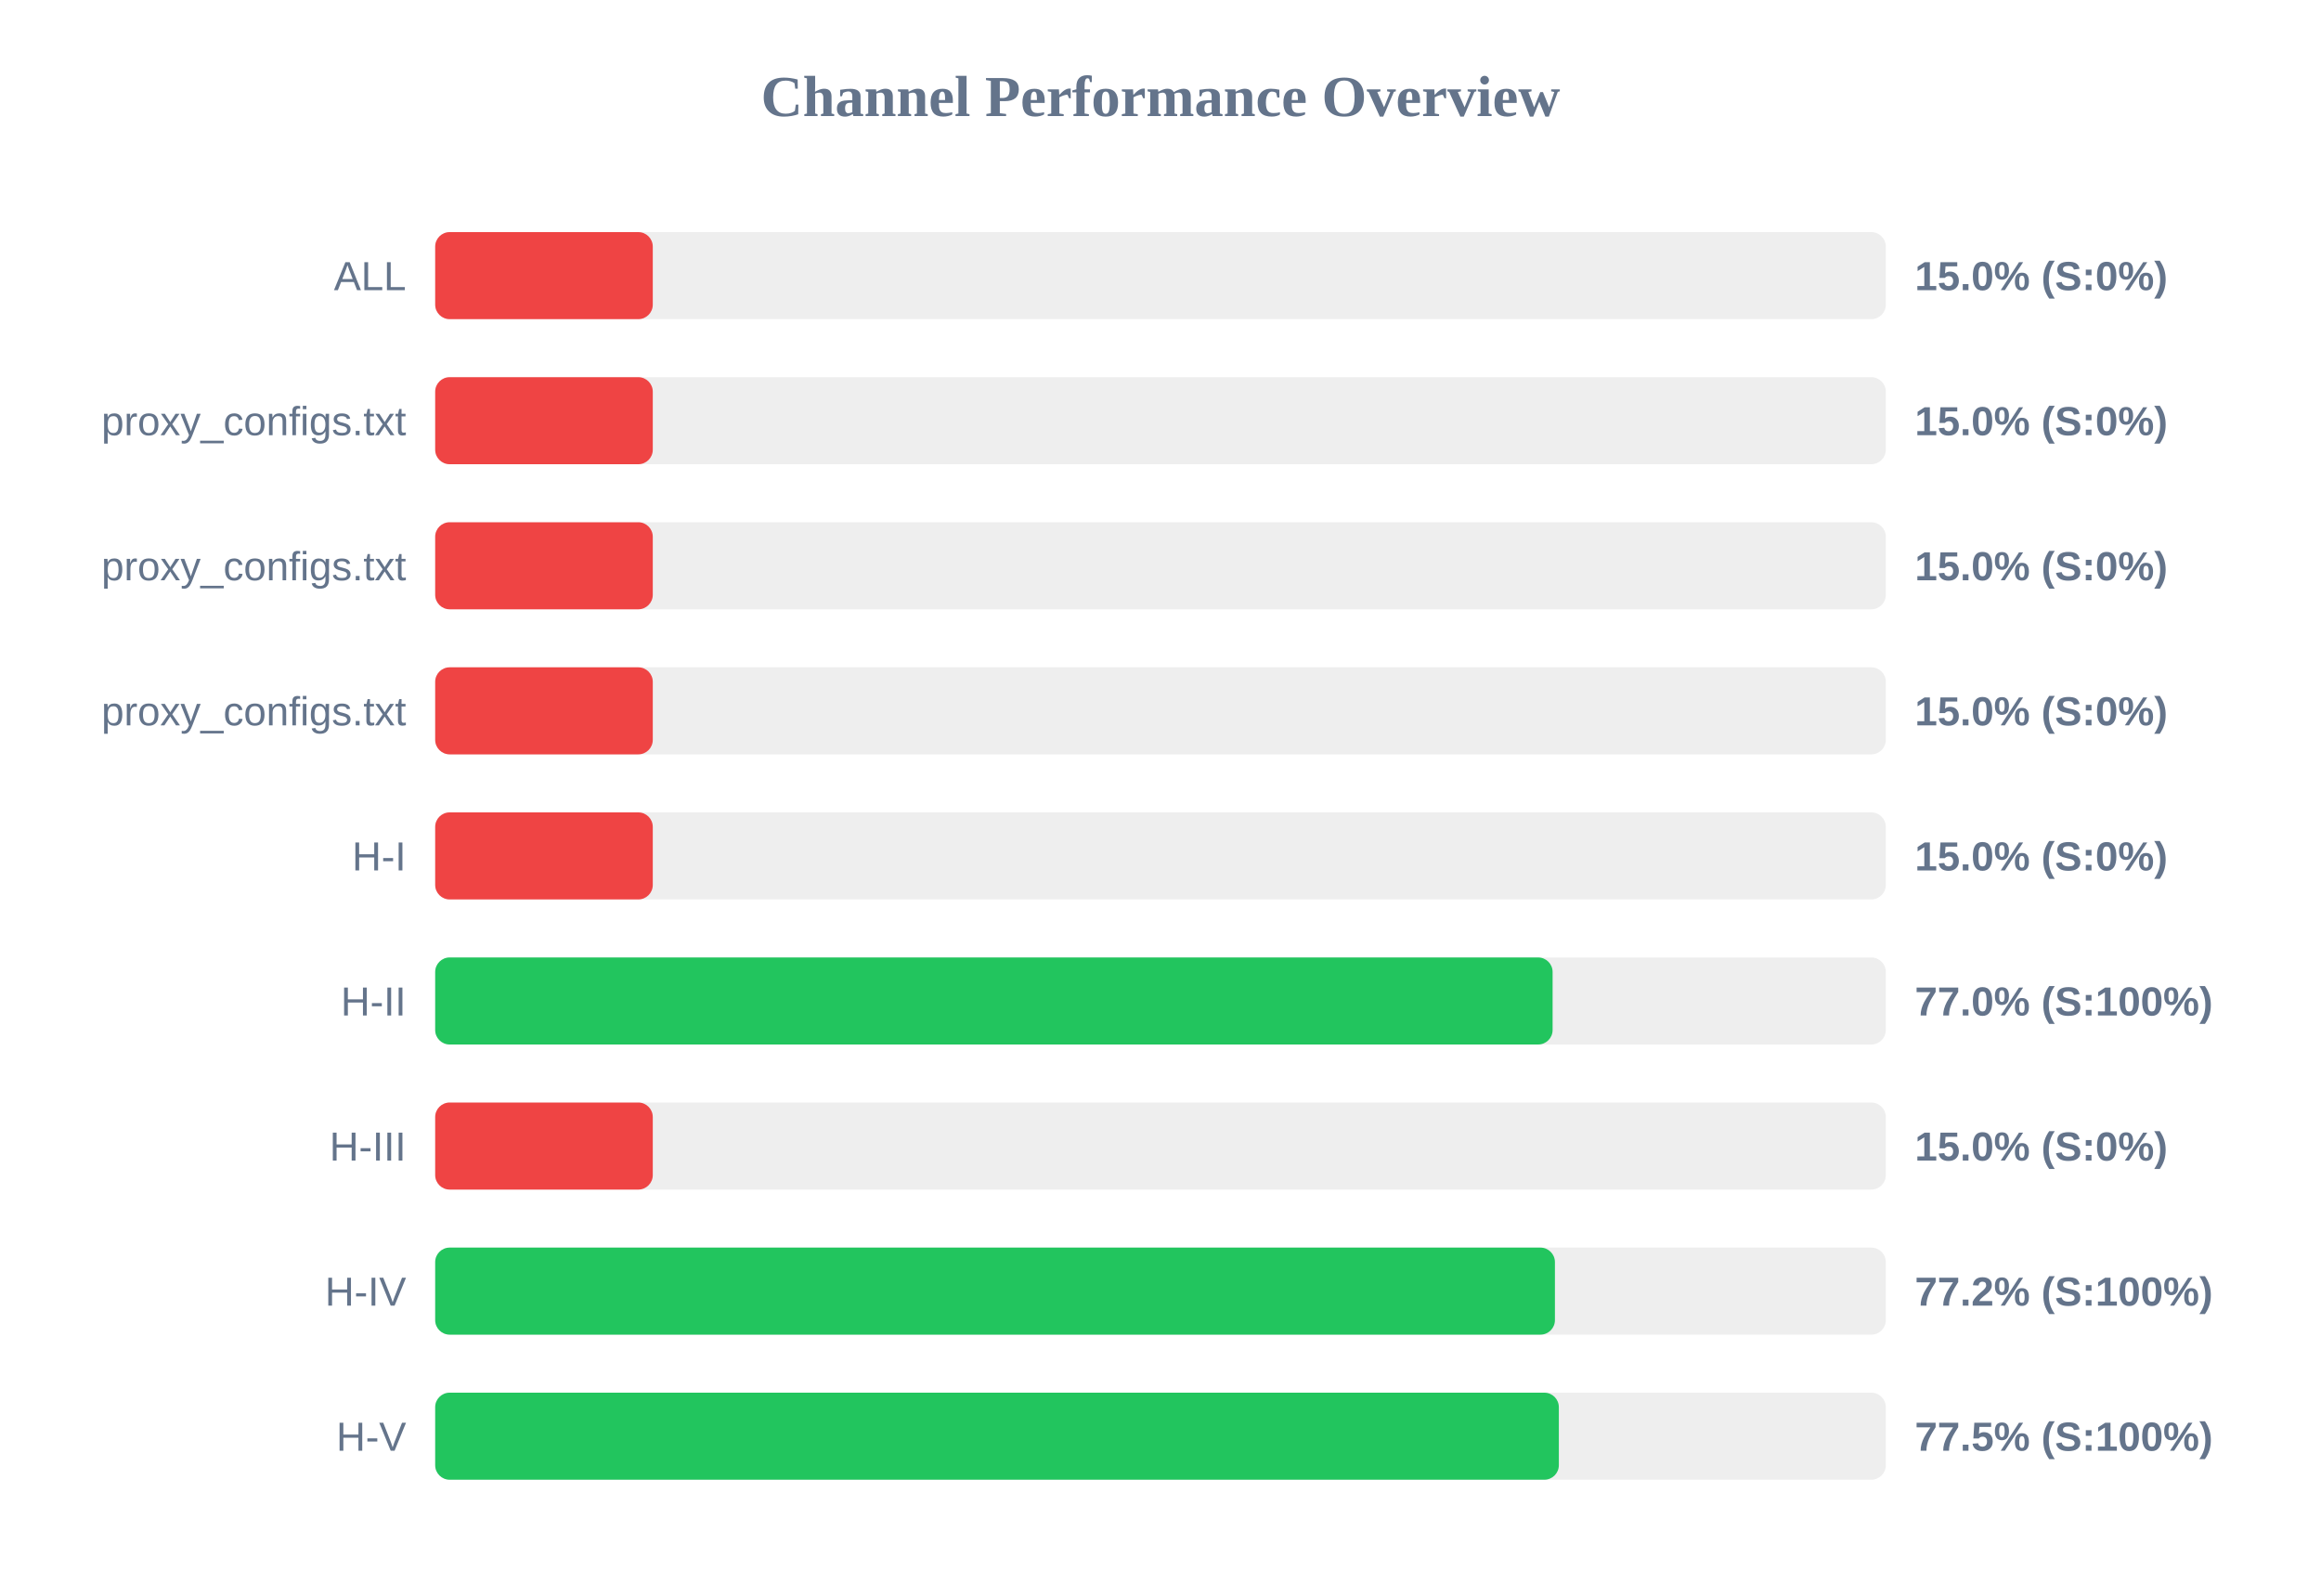
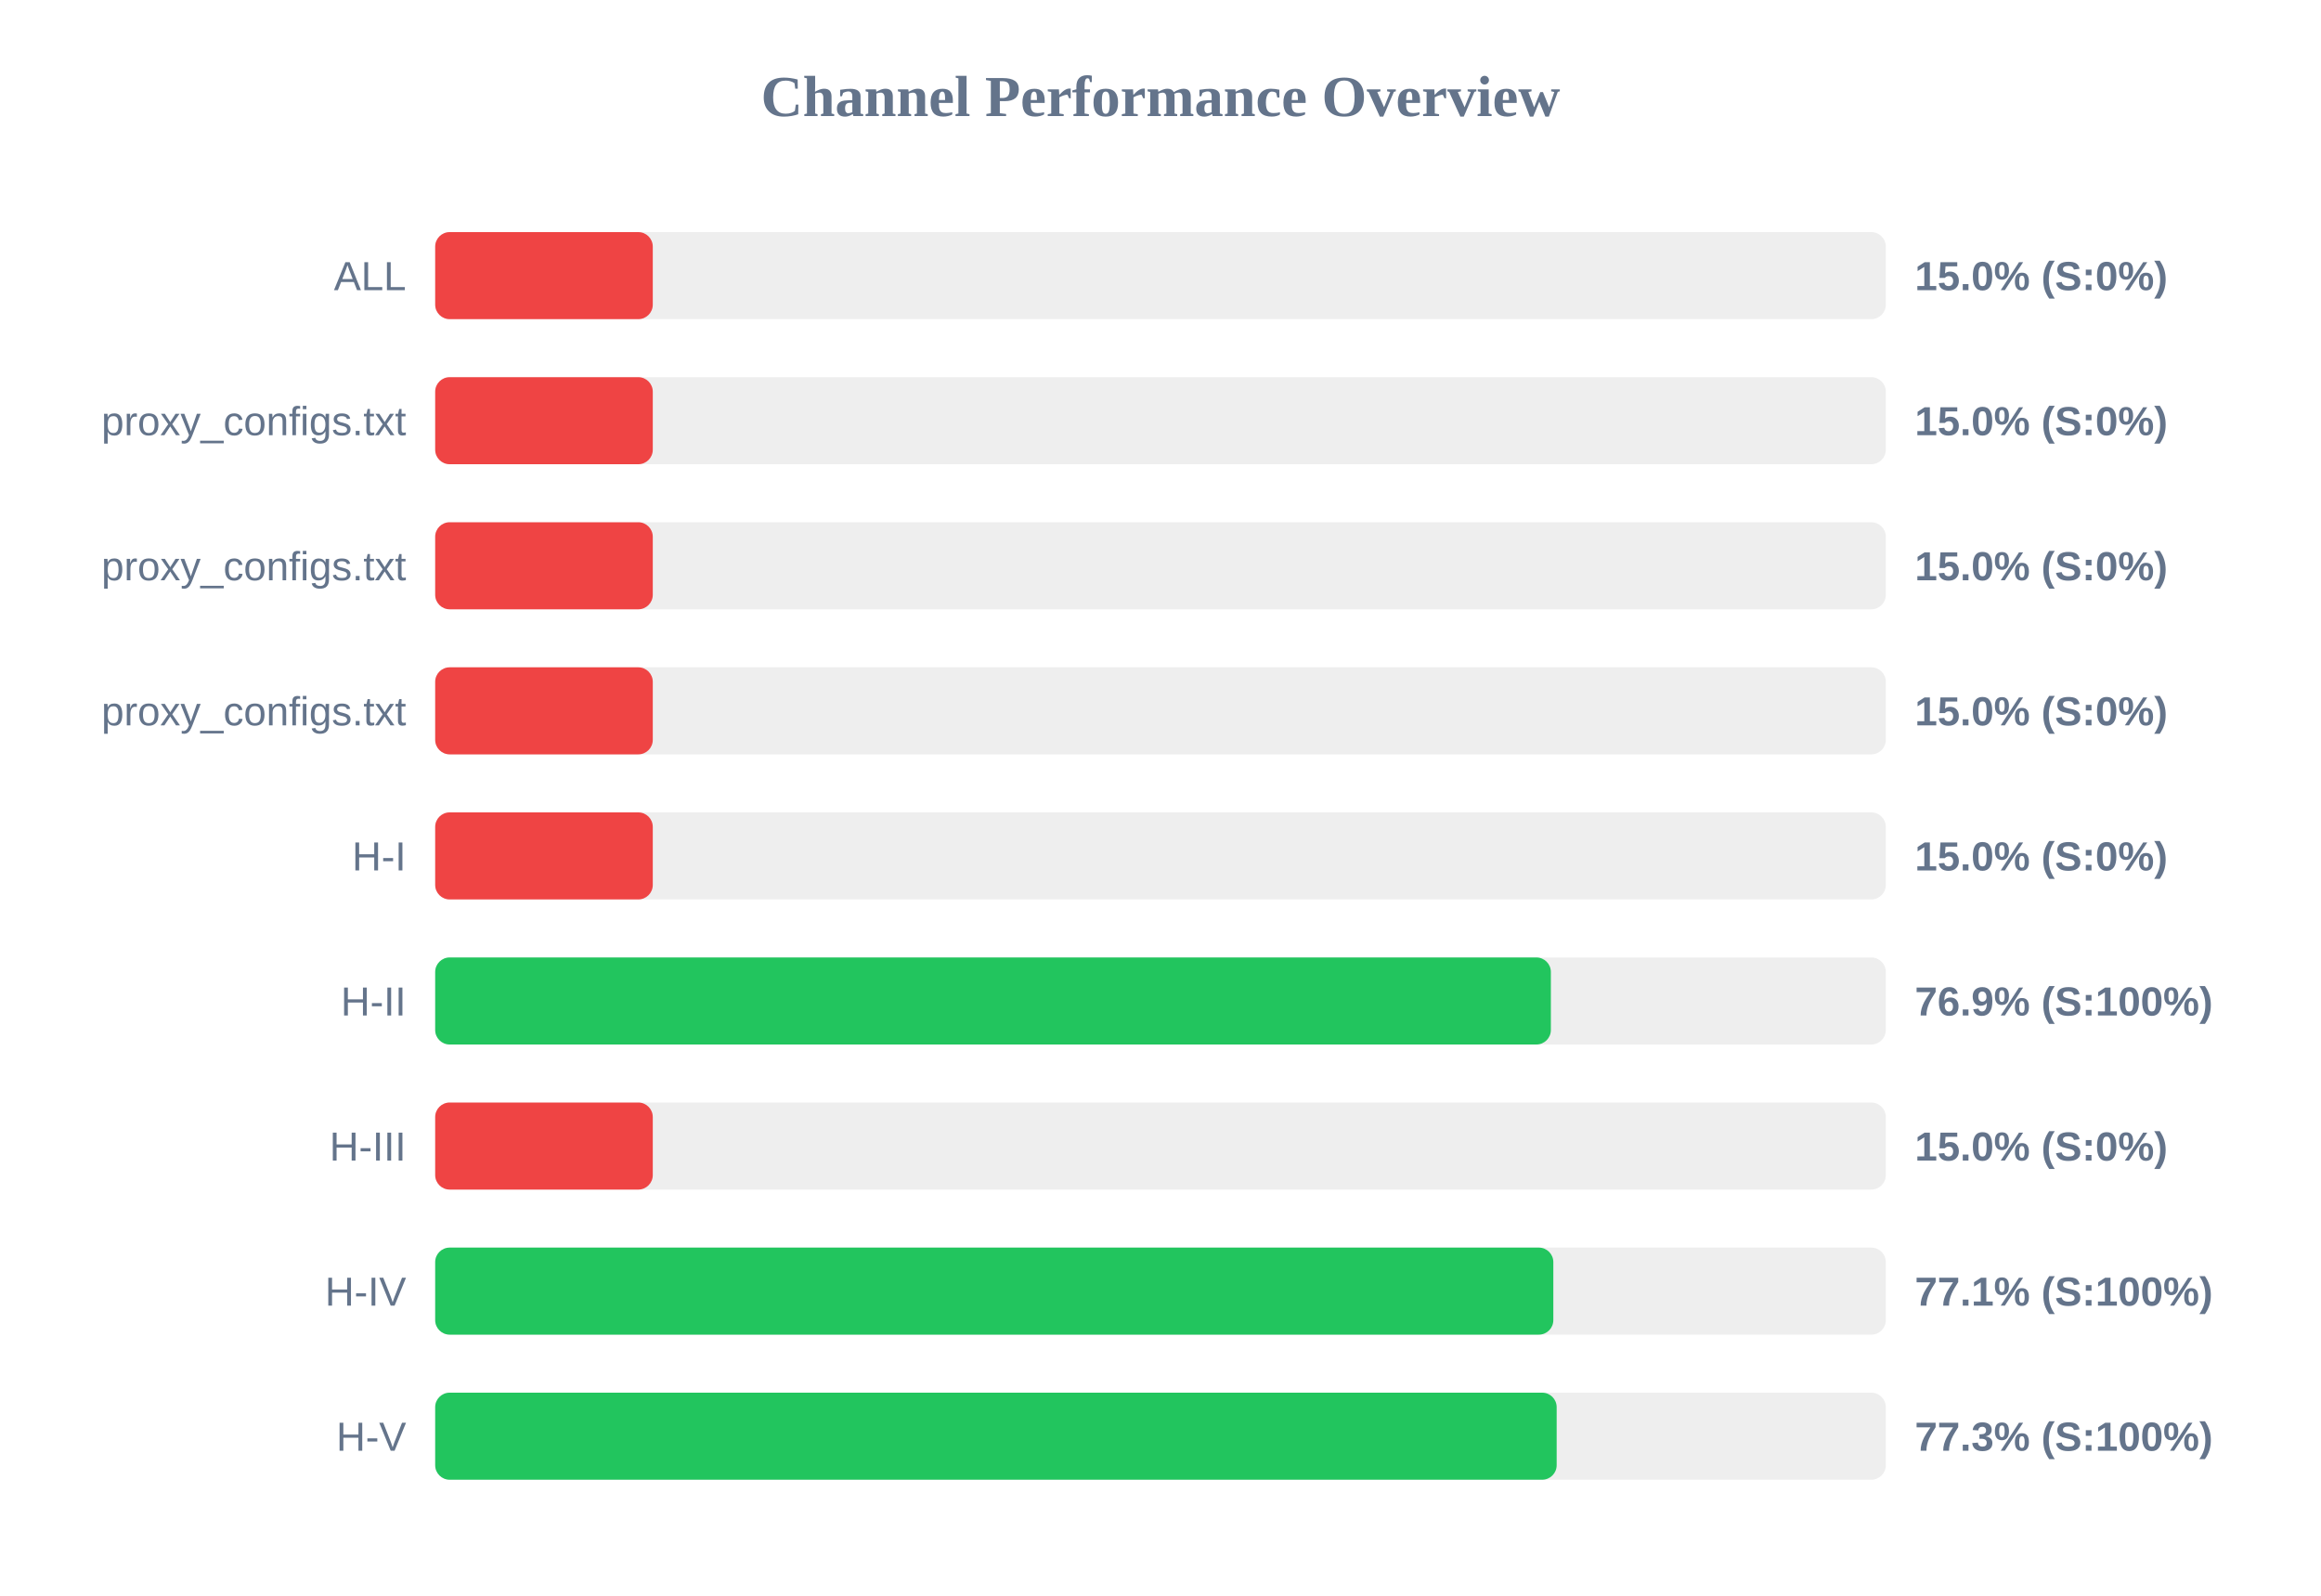
<svg xmlns="http://www.w3.org/2000/svg" width="800" height="550" version="1.1">
  <style>
        .row { font: 14px Arial; fill: #64748b; }
        .score { font: bold 14px Arial; fill: #64748b; }
    </style>
  <text x="400" y="40" text-anchor="middle" font-size="20px" font-weight="bold" fill="#64748b">Channel Performance Overview</text>
  <rect x="150" y="80" width="500" height="30" fill="#eee" rx="5" />
  <rect x="150" y="80" width="75.0" height="30" fill="#ef4444" rx="5" />
  <text x="140" y="100" text-anchor="end" class="row">ALL</text>
  <text x="660" y="100" text-anchor="start" class="score">15.0% (S:0%)</text>
  <rect x="150" y="130" width="500" height="30" fill="#eee" rx="5" />
  <rect x="150" y="130" width="75.0" height="30" fill="#ef4444" rx="5" />
  <text x="140" y="150" text-anchor="end" class="row">proxy_configs.txt</text>
  <text x="660" y="150" text-anchor="start" class="score">15.0% (S:0%)</text>
  <rect x="150" y="180" width="500" height="30" fill="#eee" rx="5" />
  <rect x="150" y="180" width="75.0" height="30" fill="#ef4444" rx="5" />
  <text x="140" y="200" text-anchor="end" class="row">proxy_configs.txt</text>
  <text x="660" y="200" text-anchor="start" class="score">15.0% (S:0%)</text>
  <rect x="150" y="230" width="500" height="30" fill="#eee" rx="5" />
  <rect x="150" y="230" width="75.0" height="30" fill="#ef4444" rx="5" />
  <text x="140" y="250" text-anchor="end" class="row">proxy_configs.txt</text>
  <text x="660" y="250" text-anchor="start" class="score">15.0% (S:0%)</text>
  <rect x="150" y="280" width="500" height="30" fill="#eee" rx="5" />
  <rect x="150" y="280" width="75.0" height="30" fill="#ef4444" rx="5" />
  <text x="140" y="300" text-anchor="end" class="row">H-I</text>
  <text x="660" y="300" text-anchor="start" class="score">15.0% (S:0%)</text>
  <rect x="150" y="330" width="500" height="30" fill="#eee" rx="5" />
-   <rect x="150" y="330" width="385.15" height="30" fill="#22c55e" rx="5" />
+   <rect x="150" y="330" width="384.55" height="30" fill="#22c55e" rx="5" />
  <text x="140" y="350" text-anchor="end" class="row">H-II</text>
-   <text x="660" y="350" text-anchor="start" class="score">77.0% (S:100%)</text>
+   <text x="660" y="350" text-anchor="start" class="score">76.9% (S:100%)</text>
  <rect x="150" y="380" width="500" height="30" fill="#eee" rx="5" />
  <rect x="150" y="380" width="75.0" height="30" fill="#ef4444" rx="5" />
  <text x="140" y="400" text-anchor="end" class="row">H-III</text>
  <text x="660" y="400" text-anchor="start" class="score">15.0% (S:0%)</text>
  <rect x="150" y="430" width="500" height="30" fill="#eee" rx="5" />
-   <rect x="150" y="430" width="385.95" height="30" fill="#22c55e" rx="5" />
+   <rect x="150" y="430" width="385.4" height="30" fill="#22c55e" rx="5" />
  <text x="140" y="450" text-anchor="end" class="row">H-IV</text>
-   <text x="660" y="450" text-anchor="start" class="score">77.2% (S:100%)</text>
+   <text x="660" y="450" text-anchor="start" class="score">77.1% (S:100%)</text>
  <rect x="150" y="480" width="500" height="30" fill="#eee" rx="5" />
-   <rect x="150" y="480" width="387.3" height="30" fill="#22c55e" rx="5" />
+   <rect x="150" y="480" width="386.55" height="30" fill="#22c55e" rx="5" />
  <text x="140" y="500" text-anchor="end" class="row">H-V</text>
-   <text x="660" y="500" text-anchor="start" class="score">77.5% (S:100%)</text>
+   <text x="660" y="500" text-anchor="start" class="score">77.3% (S:100%)</text>
</svg>
